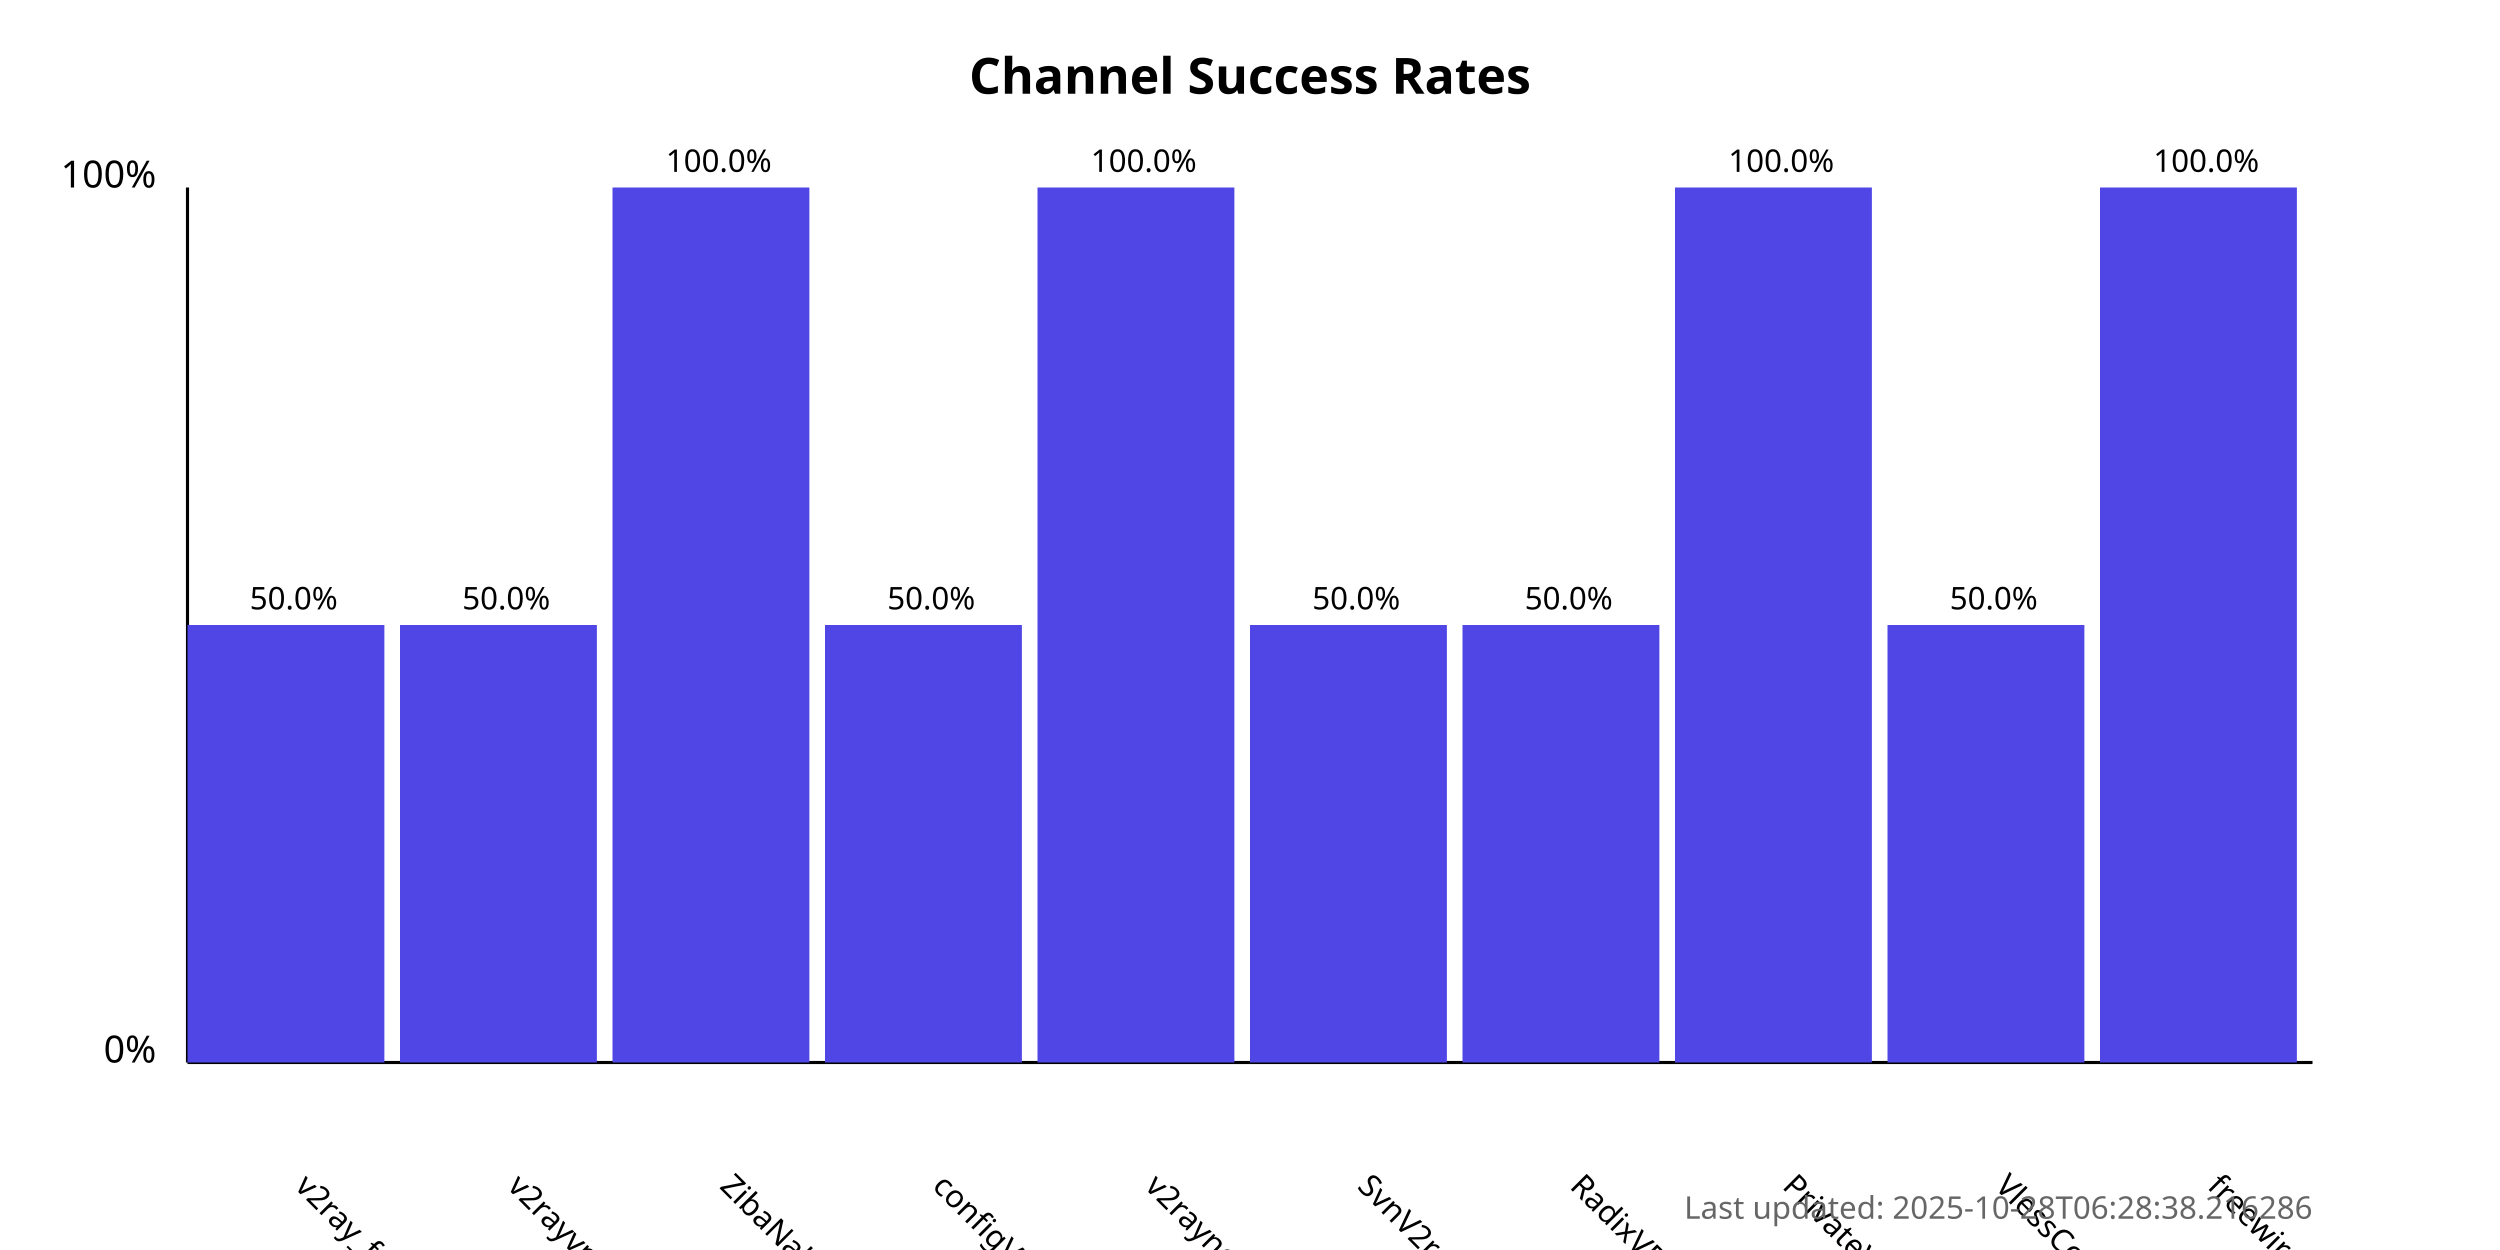
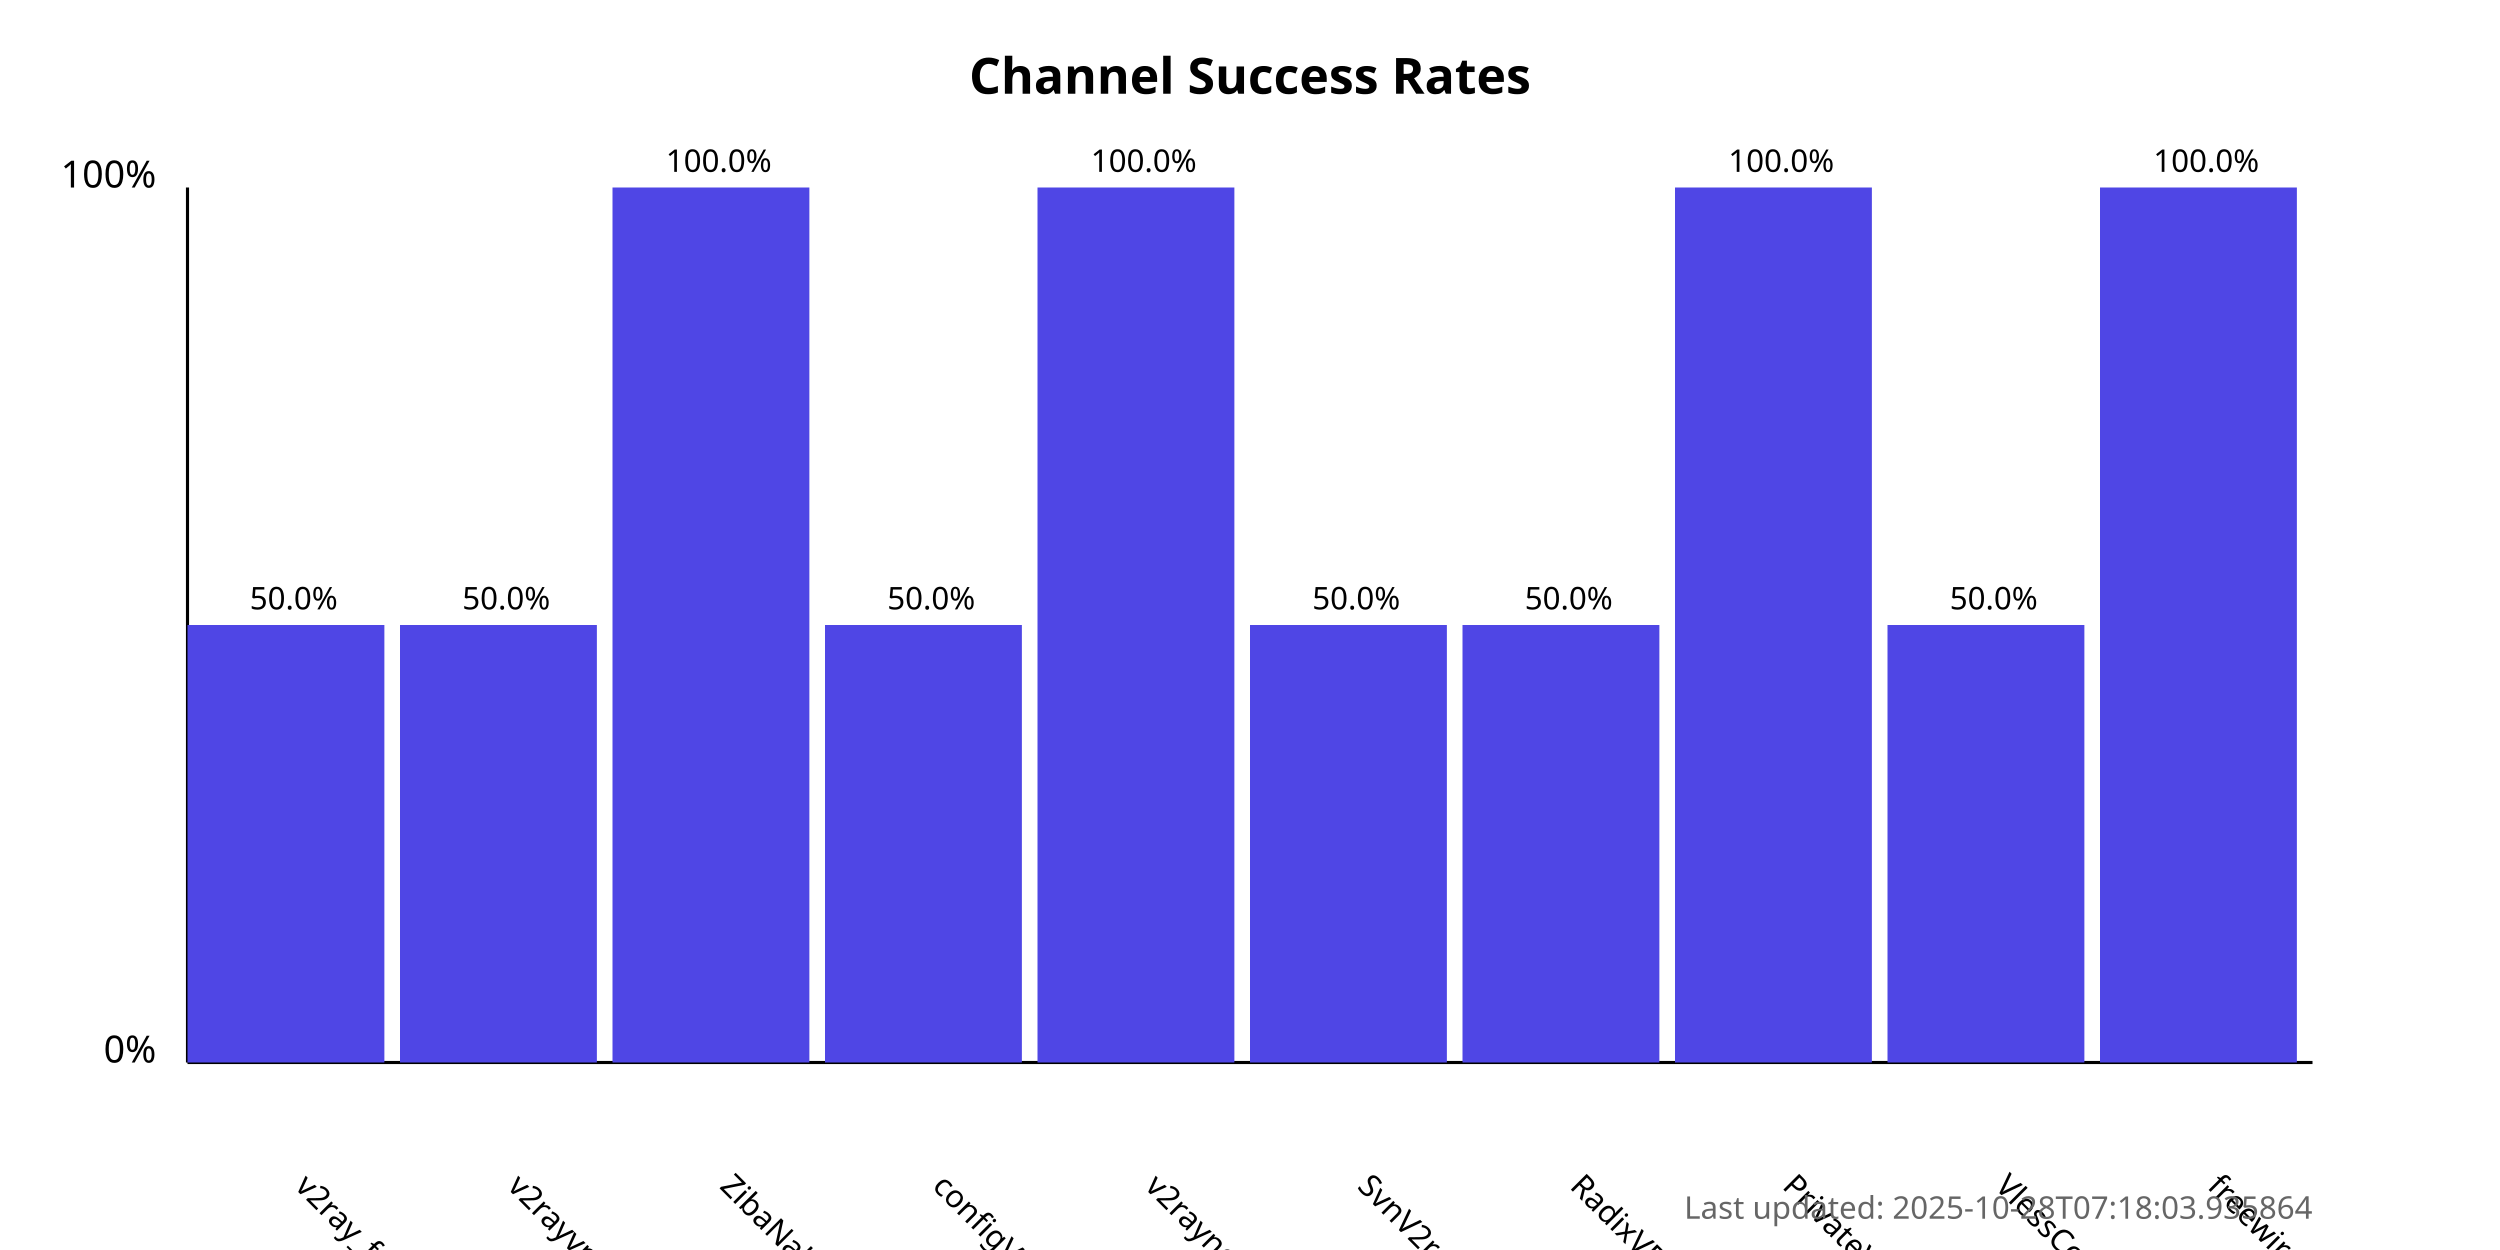
<svg xmlns="http://www.w3.org/2000/svg" width="800" height="400">
  <style>
            .chart-title { font: bold 16px sans-serif; }
            .axis-label { font: 12px sans-serif; }
            .tick-label { font: 10px sans-serif; }
            .bar { fill: #4f46e5; }
            .bar:hover { fill: #6366f1; }
            .timestamp { font: 10px sans-serif; fill: #666; }
        </style>
  <text x="400.0" y="30" text-anchor="middle" class="chart-title">
            Channel Success Rates
        </text>
  <line x1="60" y1="340" x2="60" y2="60" stroke="black" stroke-width="1" />
  <line x1="60" y1="340" x2="740" y2="340" stroke="black" stroke-width="1" />
  <text x="50" y="340" text-anchor="end" class="axis-label">0%</text>
  <text x="50" y="60" text-anchor="end" class="axis-label">100%</text>
  <g>
    <rect x="60" y="200.0" width="63.0" height="140.0" class="bar" />
    <text x="94.0" y="380" transform="rotate(45, 94.0, 380)" text-anchor="start" class="tick-label">
                v2ray_free_conf
            </text>
    <text x="94.0" y="195.0" text-anchor="middle" class="tick-label">
                50.0%
            </text>
  </g>
  <g>
    <rect x="128.0" y="200.0" width="63.0" height="140.0" class="bar" />
    <text x="162.0" y="380" transform="rotate(45, 162.0, 380)" text-anchor="start" class="tick-label">
                v2rayvpno
            </text>
    <text x="162.0" y="195.0" text-anchor="middle" class="tick-label">
                50.0%
            </text>
  </g>
  <g>
    <rect x="196.0" y="60.0" width="63.0" height="280.0" class="bar" />
    <text x="230.0" y="380" transform="rotate(45, 230.0, 380)" text-anchor="start" class="tick-label">
                ZibaNabz
            </text>
    <text x="230.0" y="55.0" text-anchor="middle" class="tick-label">
                100.0%
            </text>
  </g>
  <g>
    <rect x="264.0" y="200.0" width="63.0" height="140.0" class="bar" />
    <text x="298.0" y="380" transform="rotate(45, 298.0, 380)" text-anchor="start" class="tick-label">
                configV2rayForFree
            </text>
    <text x="298.0" y="195.0" text-anchor="middle" class="tick-label">
                50.0%
            </text>
  </g>
  <g>
    <rect x="332.0" y="60.0" width="63.0" height="280.0" class="bar" />
    <text x="366.0" y="380" transform="rotate(45, 366.0, 380)" text-anchor="start" class="tick-label">
                v2rayngvpn
            </text>
    <text x="366.0" y="55.0" text-anchor="middle" class="tick-label">
                100.0%
            </text>
  </g>
  <g>
    <rect x="400.0" y="200.0" width="63.0" height="140.0" class="bar" />
    <text x="434.0" y="380" transform="rotate(45, 434.0, 380)" text-anchor="start" class="tick-label">
                SvnV2ray
            </text>
    <text x="434.0" y="195.0" text-anchor="middle" class="tick-label">
                50.0%
            </text>
  </g>
  <g>
    <rect x="468.0" y="200.0" width="63.0" height="140.0" class="bar" />
    <text x="502.0" y="380" transform="rotate(45, 502.0, 380)" text-anchor="start" class="tick-label">
                RadixVPN
            </text>
    <text x="502.0" y="195.0" text-anchor="middle" class="tick-label">
                50.0%
            </text>
  </g>
  <g>
    <rect x="536.0" y="60.0" width="63.0" height="280.0" class="bar" />
    <text x="570.0" y="380" transform="rotate(45, 570.0, 380)" text-anchor="start" class="tick-label">
                PrivateVPNs
            </text>
    <text x="570.0" y="55.0" text-anchor="middle" class="tick-label">
                100.0%
            </text>
  </g>
  <g>
    <rect x="604.0" y="200.0" width="63.0" height="140.0" class="bar" />
    <text x="638.0" y="380" transform="rotate(45, 638.0, 380)" text-anchor="start" class="tick-label">
                VlessConfig
            </text>
    <text x="638.0" y="195.0" text-anchor="middle" class="tick-label">
                50.0%
            </text>
  </g>
  <g>
    <rect x="672.0" y="60.0" width="63.0" height="280.0" class="bar" />
    <text x="706.0" y="380" transform="rotate(45, 706.0, 380)" text-anchor="start" class="tick-label">
                freewireguard
            </text>
    <text x="706.0" y="55.0" text-anchor="middle" class="tick-label">
                100.0%
            </text>
  </g>
  <text x="740" y="390" text-anchor="end" class="timestamp">
-             Last updated: 2025-10-28T06:28:38.216286
+             Last updated: 2025-10-28T07:18:03.935864
        </text>
</svg>
